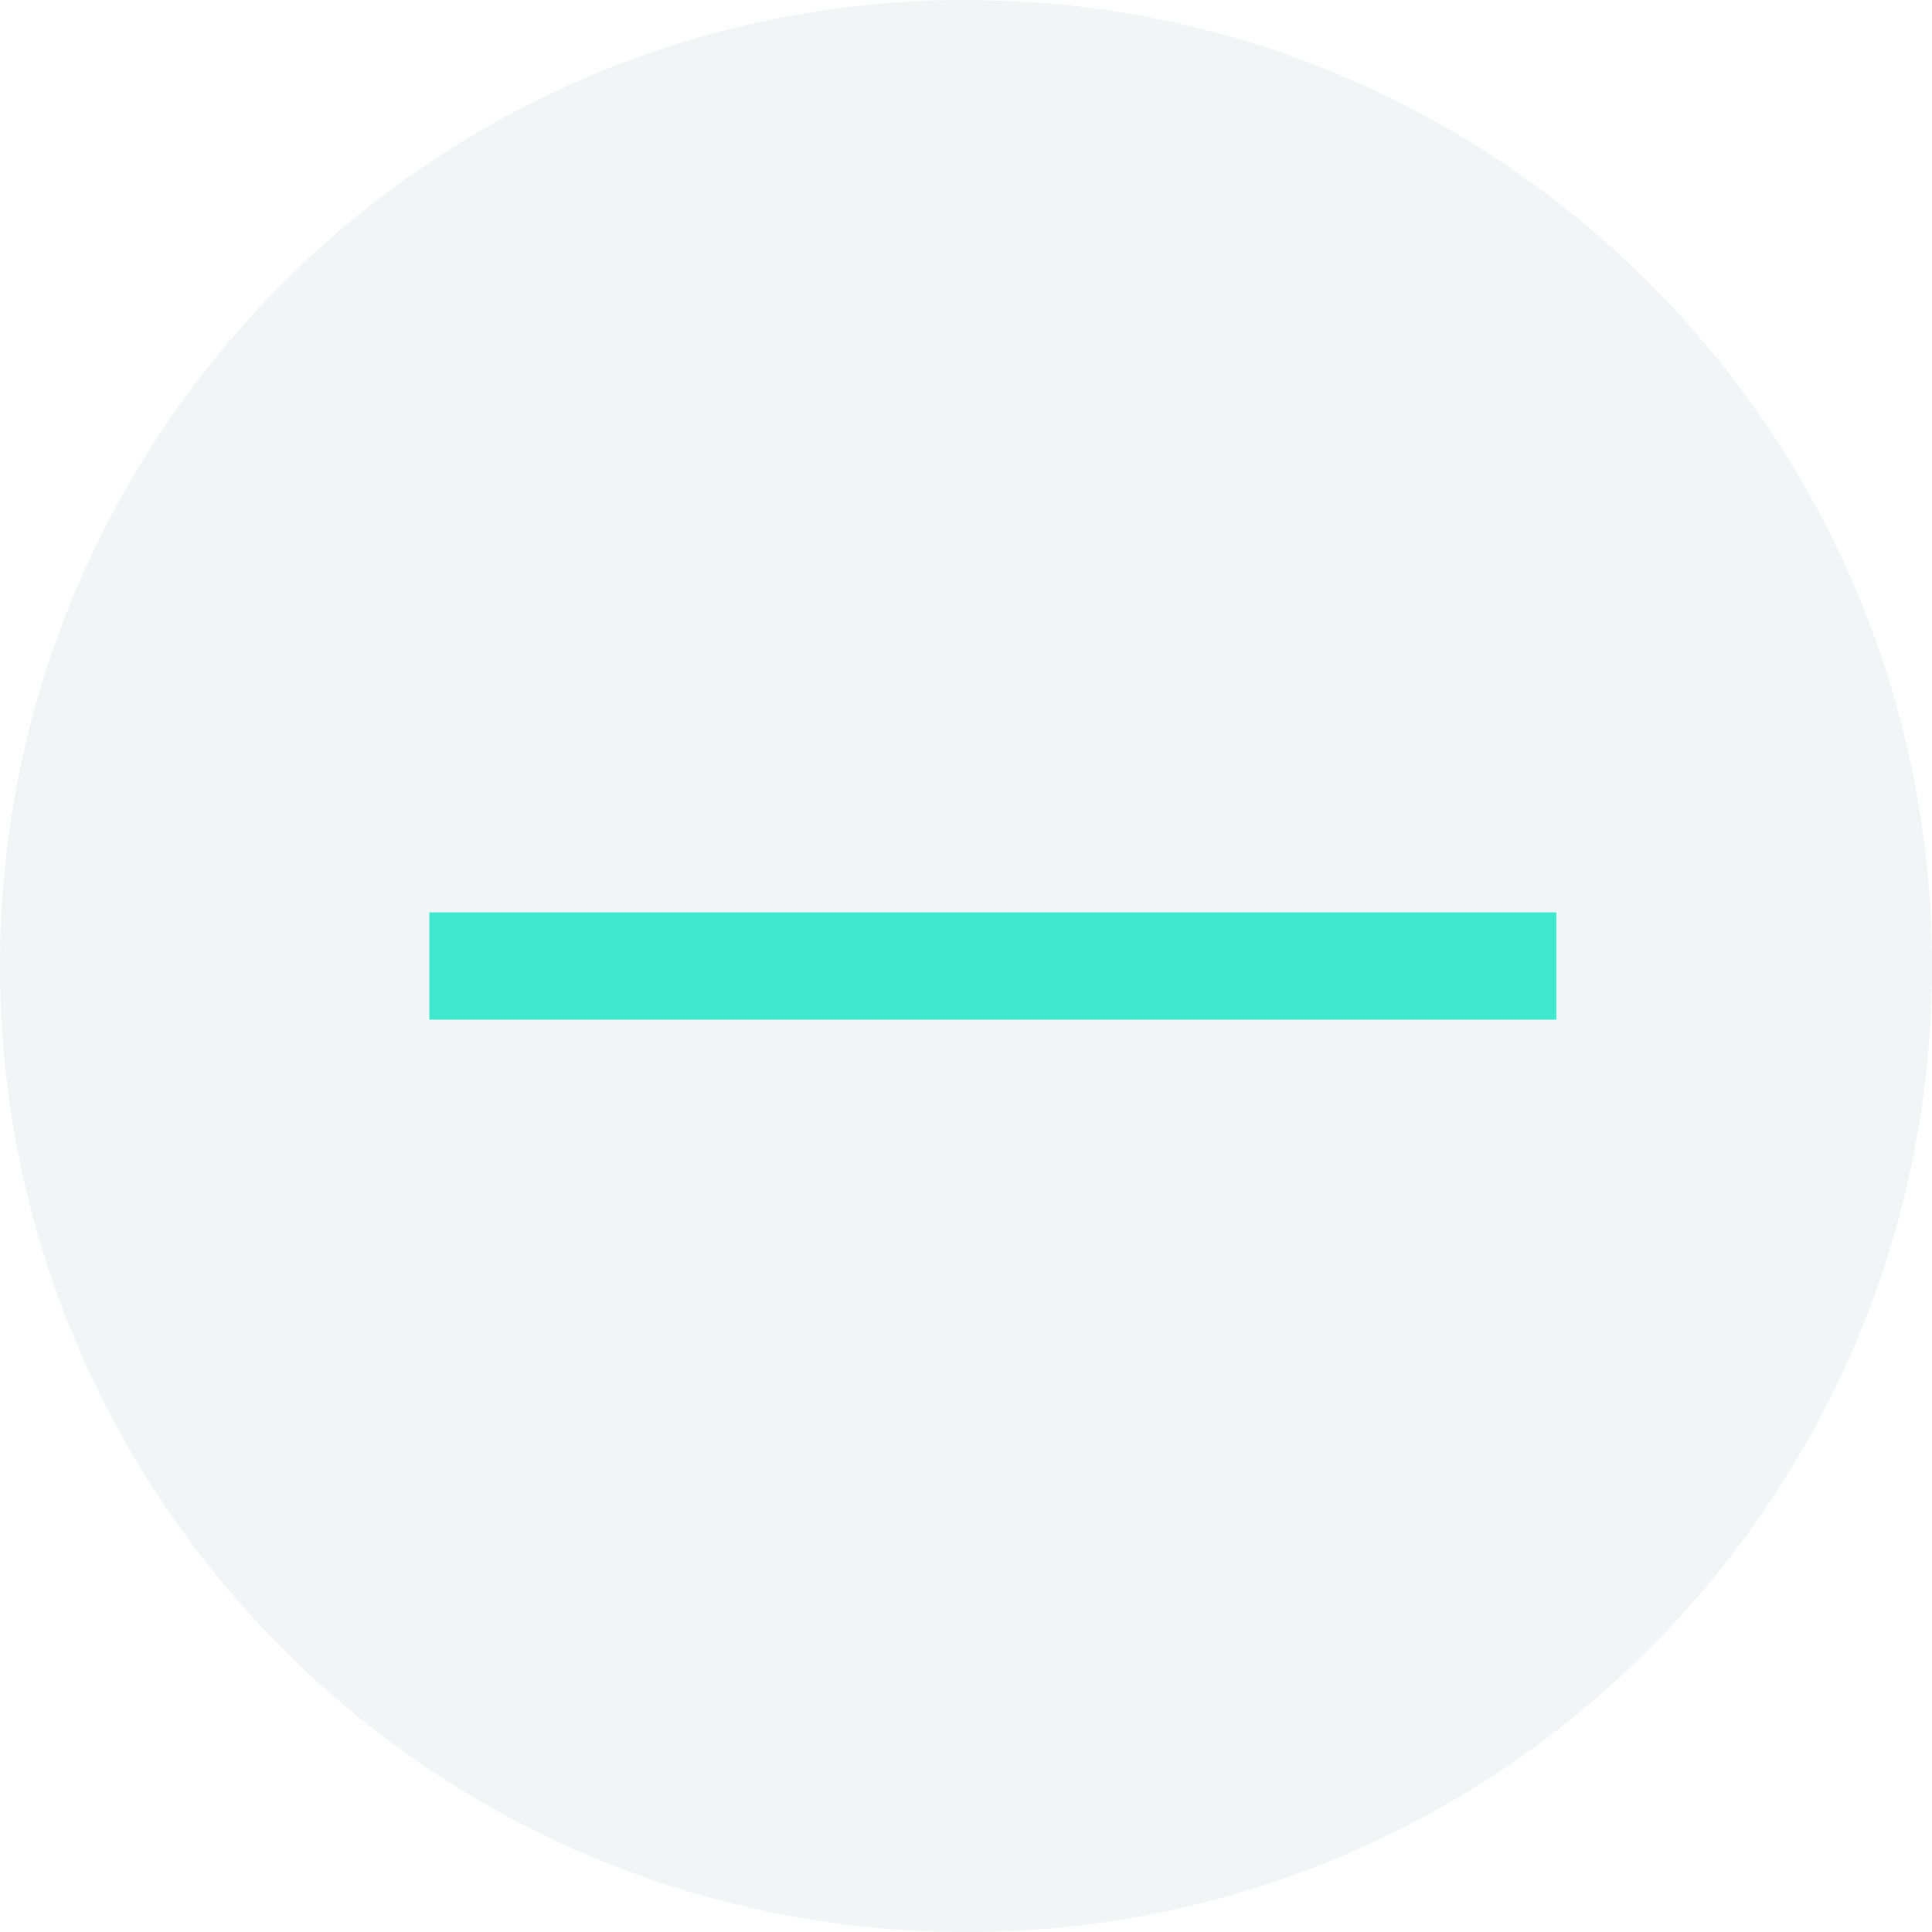
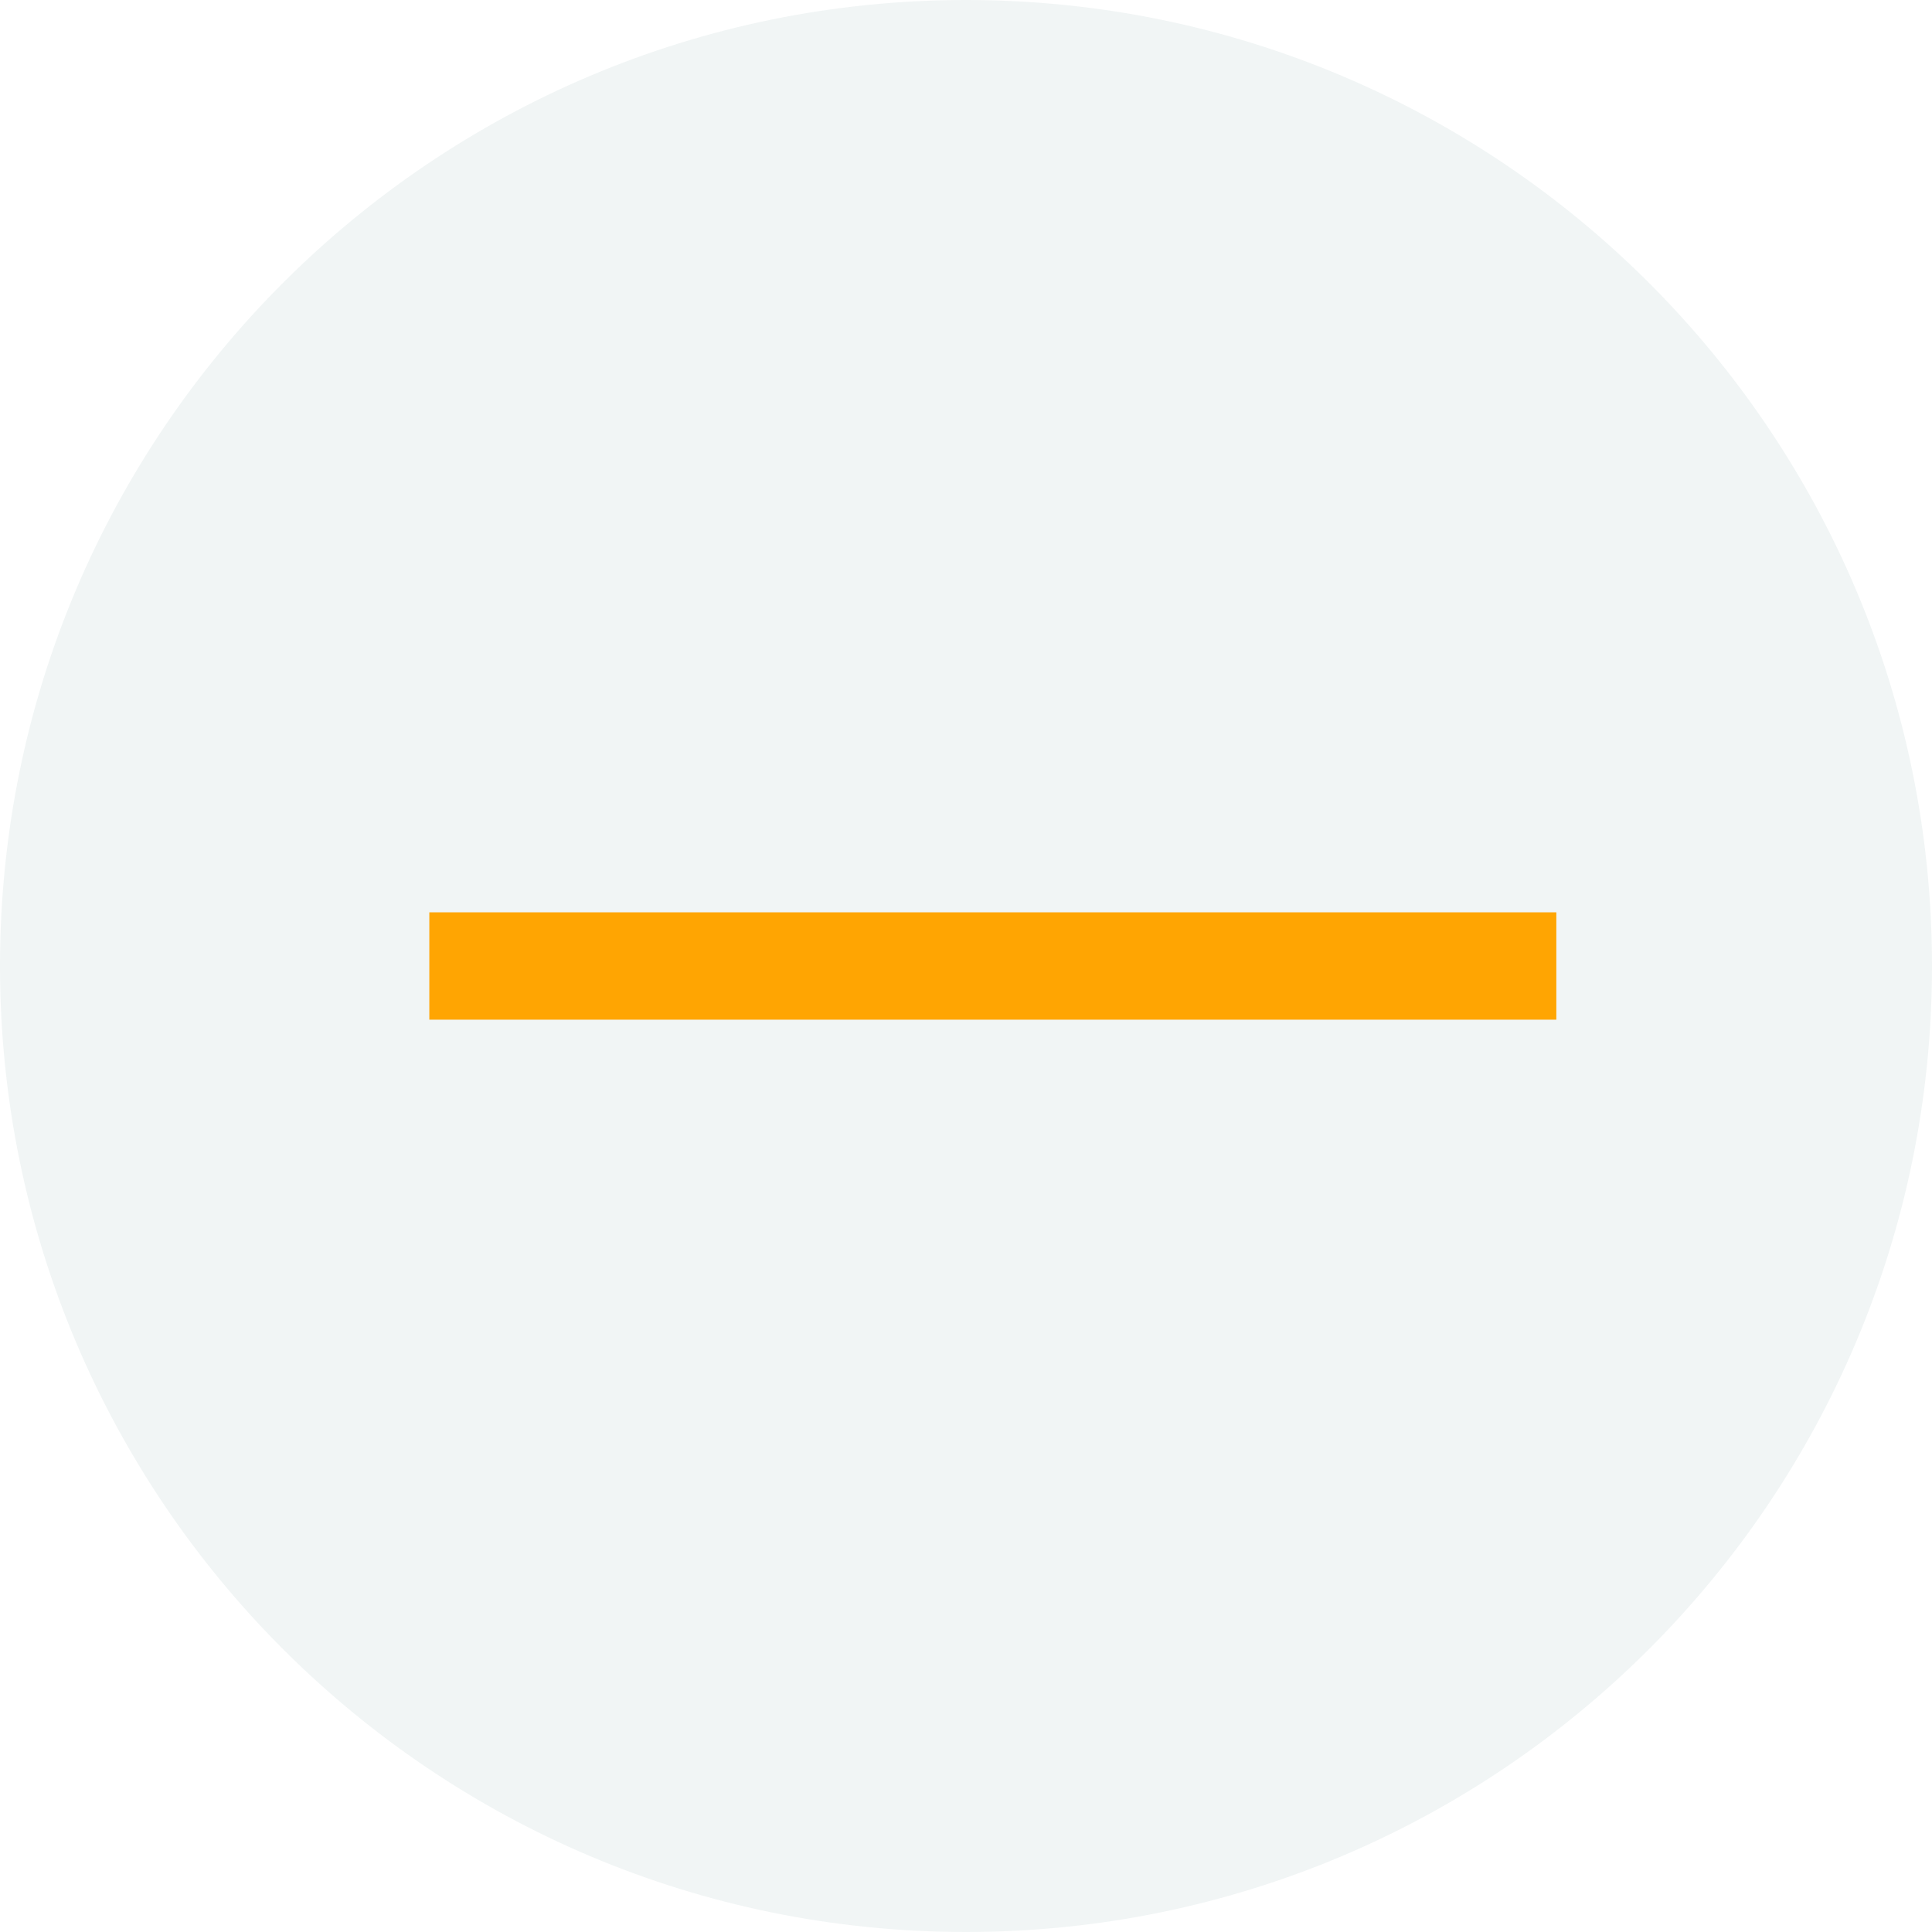
<svg xmlns="http://www.w3.org/2000/svg" width="18" height="18" viewBox="0 0 18 18" fill="none">
  <circle cx="9" cy="9" r="9" fill="#F1F5F5" />
-   <path d="M14.5 9L4 9" stroke="#3EE7CD" />
+   <path d="M14.5 9L4 9" stroke="#FFA502" />
</svg>
